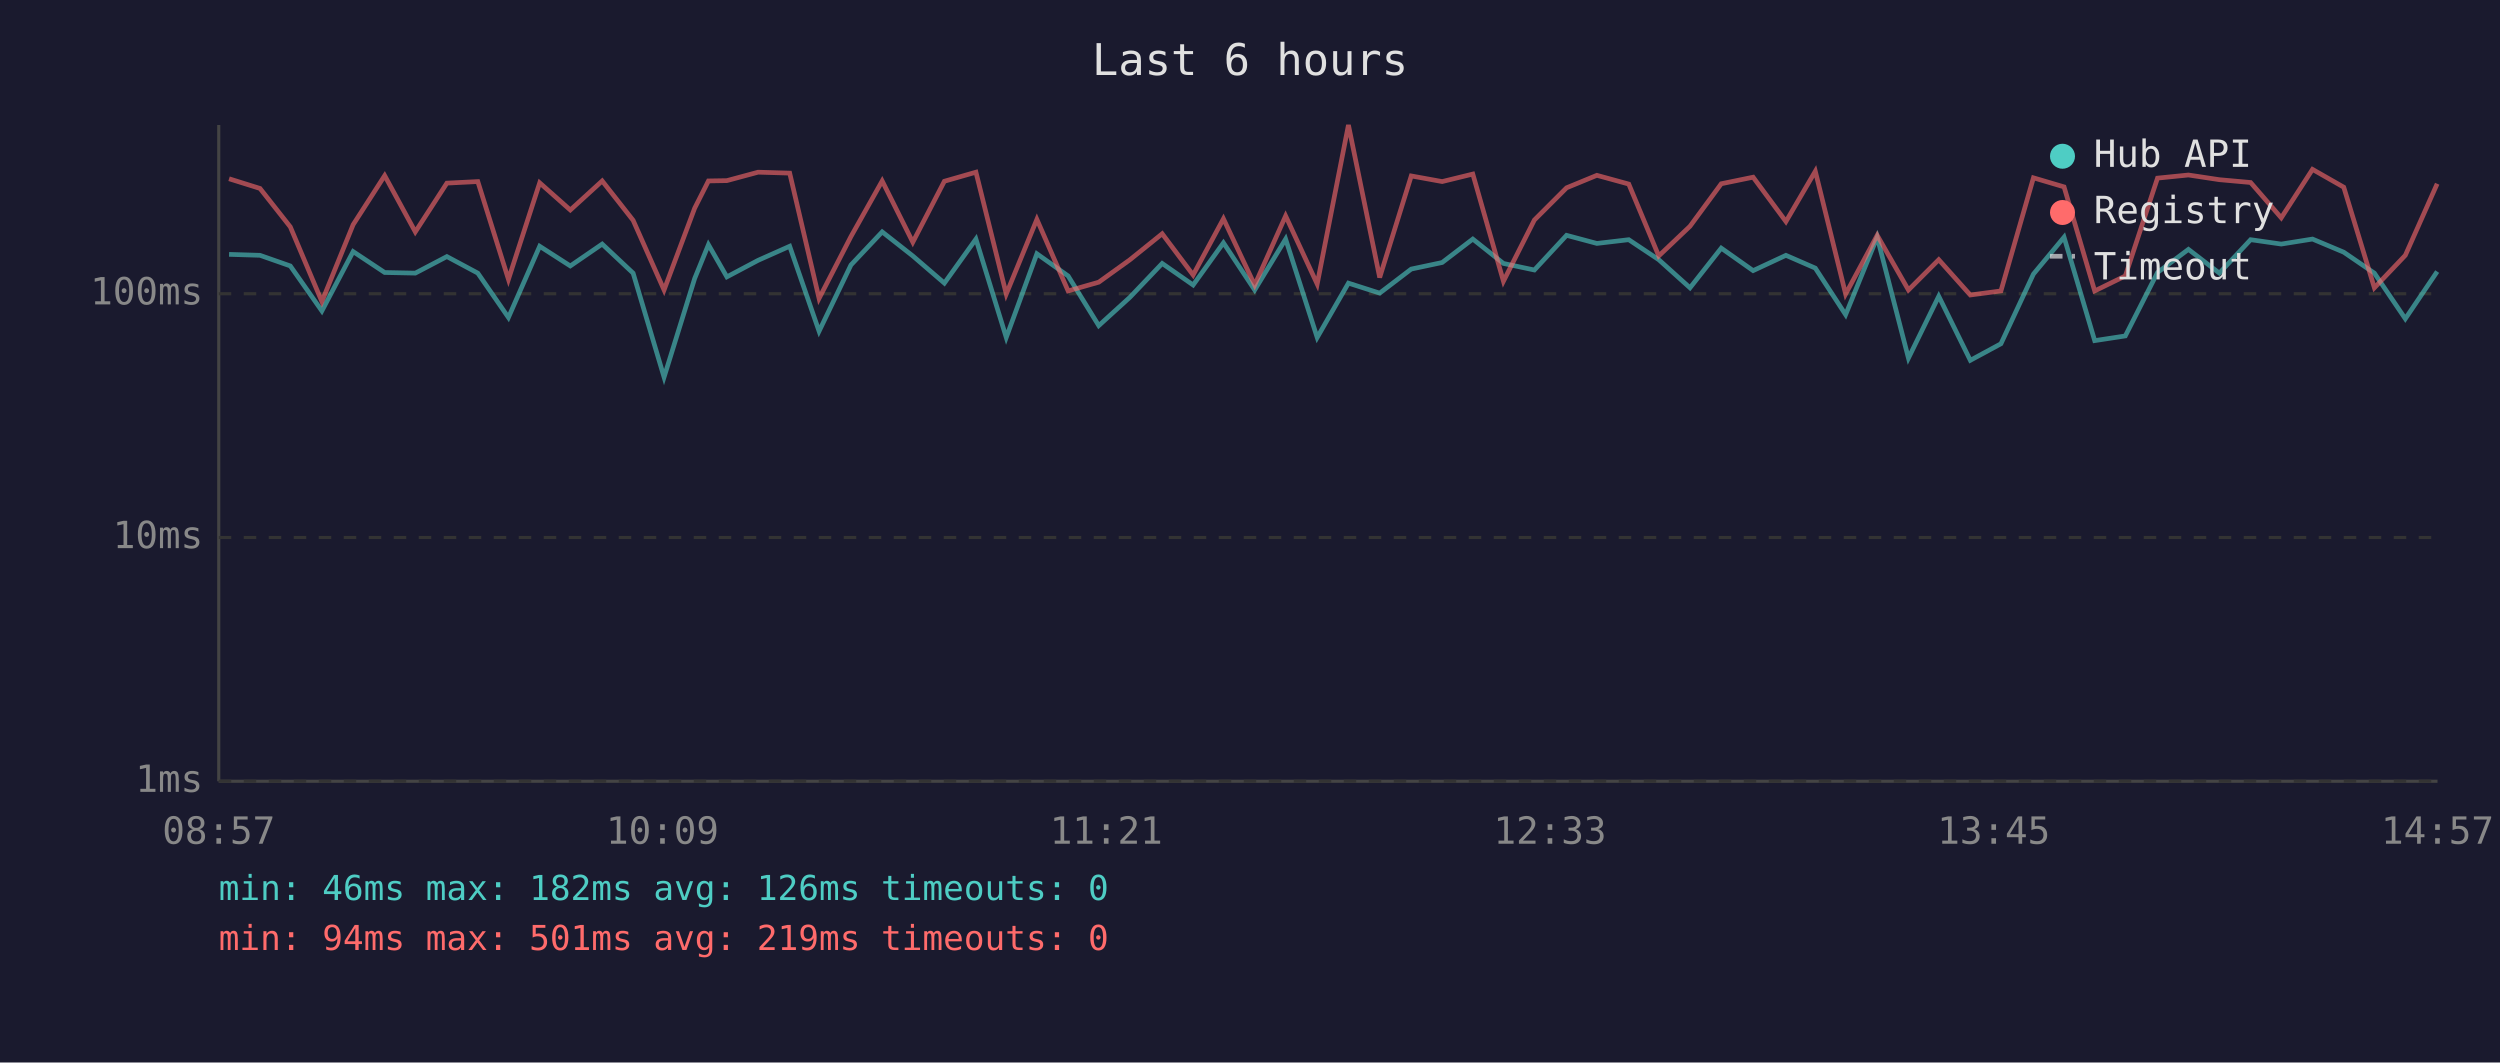
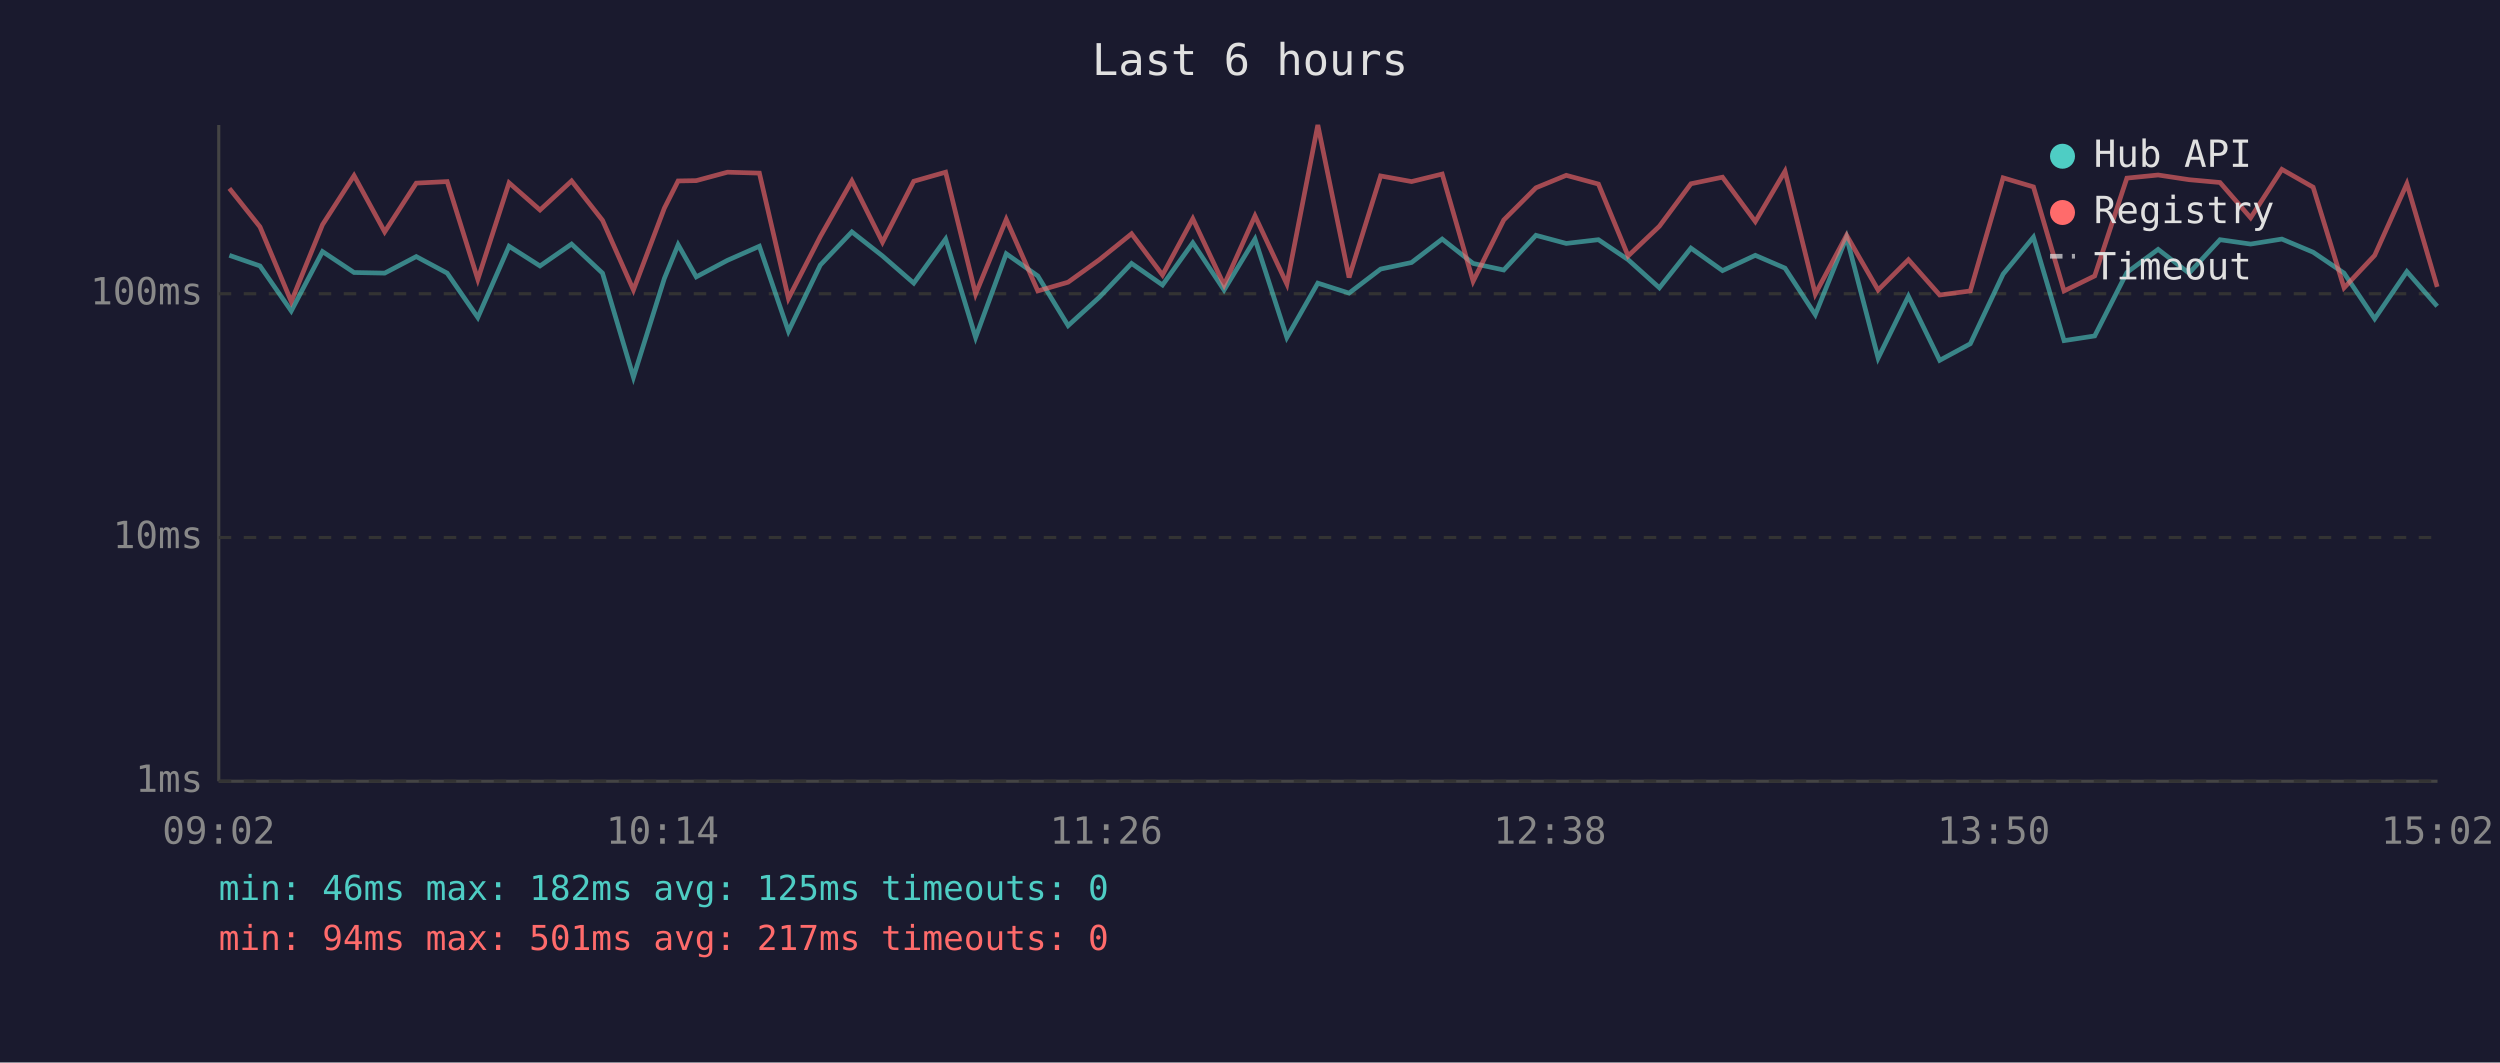
<svg xmlns="http://www.w3.org/2000/svg" viewBox="0 0 800 340" font-family="monospace" font-size="12">
  <rect width="800" height="340" fill="#1a1a2e" />
  <text x="400" y="24" fill="#e0e0e0" font-size="14" text-anchor="middle">Last 6 hours</text>
  <line x1="70" y1="40" x2="70" y2="250" stroke="#444" stroke-width="1" />
  <line x1="70" y1="250" x2="780" y2="250" stroke="#444" stroke-width="1" />
  <line x1="70" y1="250" x2="780" y2="250" stroke="#333" stroke-width="1" stroke-dasharray="4" />
  <text x="65" y="250" fill="#888" text-anchor="end" dominant-baseline="middle">1ms</text>
  <line x1="70" y1="172" x2="780" y2="172" stroke="#333" stroke-width="1" stroke-dasharray="4" />
  <text x="65" y="172" fill="#888" text-anchor="end" dominant-baseline="middle">10ms</text>
  <line x1="70" y1="94" x2="780" y2="94" stroke="#333" stroke-width="1" stroke-dasharray="4" />
  <text x="65" y="94" fill="#888" text-anchor="end" dominant-baseline="middle">100ms</text>
-   <text x="70" y="270" fill="#888" text-anchor="middle">08:57</text>
-   <text x="212" y="270" fill="#888" text-anchor="middle">10:09</text>
-   <text x="354" y="270" fill="#888" text-anchor="middle">11:21</text>
-   <text x="496" y="270" fill="#888" text-anchor="middle">12:33</text>
-   <text x="638" y="270" fill="#888" text-anchor="middle">13:45</text>
-   <text x="780" y="270" fill="#888" text-anchor="middle">14:57</text>
-   <polyline points="73.3,81.4 83.2,81.7 92.9,85.1 103.0,99.5 113.0,80.5 123.1,87.2 132.9,87.4 143.0,82.1 152.9,87.4 162.7,101.6 172.7,78.8 182.5,85.1 192.7,78.1 202.6,87.4 212.5,120.7 222.3,89.1 226.7,78.3 232.6,88.6 242.6,83.3 252.7,78.8 262.1,106.0 272.3,84.8 282.3,74.2 292.1,81.9 302.2,90.6 312.3,76.5 322.0,108.0 331.8,81.2 341.8,88.3 351.6,104.2 361.6,95.1 371.9,84.3 381.8,91.2 391.5,77.7 401.5,92.8 411.4,76.5 421.5,108.0 431.5,90.6 441.5,93.8 451.6,86.1 461.5,84.0 471.3,76.5 481.1,84.3 491.0,86.4 501.3,75.3 511.0,77.9 521.2,76.7 530.8,83.1 540.8,92.1 550.8,79.4 561.0,86.6 571.5,81.7 580.9,85.8 590.6,100.7 600.7,75.9 610.7,114.6 620.4,94.8 630.5,115.3 640.3,110.0 650.7,87.7 660.5,75.9 670.3,109.0 680.1,107.5 690.4,87.2 700.3,79.8 710.2,87.4 720.2,76.7 730.0,78.1 740.0,76.5 750.0,80.7 759.8,87.4 769.7,102.0 779.9,86.9" fill="none" stroke="#4ecdc4" stroke-width="1.5" opacity="0.6" />
-   <polyline points="73.3,57.2 83.2,60.3 92.9,72.6 103.0,96.5 113.0,71.9 123.1,56.2 132.9,74.2 143.0,58.6 152.9,58.1 162.7,89.4 172.7,58.5 182.5,67.2 192.7,57.9 202.6,70.5 212.5,92.8 222.3,66.6 226.7,57.9 232.6,57.8 242.6,55.1 252.7,55.4 262.1,95.5 272.3,75.7 282.3,57.9 292.1,77.5 302.2,58.0 312.3,55.1 322.0,94.1 331.8,70.2 341.8,93.1 351.6,90.3 361.6,83.1 371.9,74.8 381.8,88.0 391.5,70.0 401.5,91.2 411.4,69.1 421.5,90.9 431.5,40.0 441.5,88.8 451.6,56.3 461.5,58.1 471.3,55.7 481.1,90.0 491.0,70.4 501.3,60.1 511.0,56.1 521.2,58.9 530.8,81.9 540.8,72.4 550.8,58.8 561.0,56.7 571.5,70.9 580.9,54.8 590.6,94.1 600.7,75.3 610.7,92.8 620.4,83.1 630.5,94.4 640.3,93.1 650.7,56.9 660.5,59.8 670.3,93.1 680.1,88.3 690.4,57.0 700.3,56.0 710.2,57.5 720.2,58.4 730.0,69.7 740.0,54.2 750.0,59.9 759.8,92.1 769.7,81.7 779.9,58.8" fill="none" stroke="#ff6b6b" stroke-width="1.5" opacity="0.6" />
+   <text x="70" y="270" fill="#888" text-anchor="middle">09:02</text>
+   <text x="212" y="270" fill="#888" text-anchor="middle">10:14</text>
+   <text x="354" y="270" fill="#888" text-anchor="middle">11:26</text>
+   <text x="496" y="270" fill="#888" text-anchor="middle">12:38</text>
+   <text x="638" y="270" fill="#888" text-anchor="middle">13:50</text>
+   <text x="780" y="270" fill="#888" text-anchor="middle">15:02</text>
+   <polyline points="73.4,81.7 83.2,85.1 93.2,99.5 103.2,80.5 113.3,87.2 123.1,87.4 133.2,82.1 143.1,87.4 152.9,101.6 162.9,78.8 172.8,85.1 182.9,78.1 192.8,87.4 202.7,120.7 212.6,89.1 217.0,78.3 222.8,88.6 232.8,83.3 243.0,78.8 252.3,106.0 262.5,84.8 272.6,74.2 282.4,81.9 292.4,90.6 302.6,76.5 312.2,108.0 322.0,81.2 332.1,88.3 341.8,104.2 351.8,95.1 362.1,84.3 372.0,91.2 381.7,77.7 391.7,92.8 401.6,76.5 411.8,108.0 421.7,90.6 431.7,93.8 441.8,86.1 451.7,84.0 461.5,76.5 471.4,84.3 481.2,86.4 491.5,75.3 501.2,77.9 511.5,76.7 521.0,83.1 531.0,92.1 541.1,79.4 551.2,86.6 561.7,81.7 571.2,85.8 580.9,100.7 590.9,75.9 601.0,114.6 610.7,94.8 620.7,115.3 630.5,110.0 641.0,87.7 650.7,75.9 660.5,109.0 670.3,107.5 680.6,87.2 690.6,79.8 700.5,87.4 710.4,76.7 720.2,78.1 730.2,76.5 740.2,80.7 750.1,87.4 759.9,102.0 770.2,86.9 779.9,98.0" fill="none" stroke="#4ecdc4" stroke-width="1.5" opacity="0.6" />
+   <polyline points="73.4,60.3 83.2,72.6 93.2,96.5 103.2,71.9 113.3,56.2 123.1,74.2 133.2,58.6 143.1,58.1 152.9,89.4 162.9,58.5 172.8,67.2 182.9,57.9 192.8,70.5 202.7,92.8 212.6,66.6 217.0,57.9 222.8,57.8 232.8,55.1 243.0,55.4 252.3,95.5 262.5,75.7 272.6,57.9 282.4,77.5 292.4,58.0 302.6,55.1 312.2,94.1 322.0,70.2 332.1,93.1 341.8,90.3 351.8,83.1 362.1,74.8 372.0,88.0 381.7,70.0 391.7,91.2 401.6,69.1 411.8,90.9 421.7,40.0 431.7,88.8 441.8,56.3 451.7,58.1 461.5,55.7 471.4,90.0 481.2,70.4 491.5,60.1 501.2,56.1 511.5,58.9 521.0,81.9 531.0,72.4 541.1,58.8 551.2,56.7 561.7,70.9 571.2,54.8 580.9,94.1 590.9,75.3 601.0,92.8 610.7,83.1 620.7,94.4 630.5,93.1 641.0,56.9 650.7,59.8 660.5,93.1 670.3,88.3 680.6,57.0 690.6,56.0 700.5,57.5 710.4,58.4 720.2,69.7 730.2,54.2 740.2,59.9 750.1,92.1 759.9,81.7 770.2,58.8 779.9,91.8" fill="none" stroke="#ff6b6b" stroke-width="1.5" opacity="0.6" />
  <circle cx="660" cy="50" r="4" fill="#4ecdc4" />
  <text x="670" y="50" fill="#e0e0e0" dominant-baseline="middle">Hub API</text>
  <circle cx="660" cy="68" r="4" fill="#ff6b6b" />
  <text x="670" y="68" fill="#e0e0e0" dominant-baseline="middle">Registry</text>
  <line x1="656" y1="82" x2="664" y2="82" stroke="#e0e0e0" stroke-width="1.5" stroke-dasharray="4,3" opacity="0.7" />
  <text x="670" y="86" fill="#e0e0e0" dominant-baseline="middle">Timeout</text>
-   <text x="70" y="288" fill="#4ecdc4" font-size="11">min: 46ms  max: 182ms  avg: 126ms  timeouts: 0</text>
-   <text x="70" y="304" fill="#ff6b6b" font-size="11">min: 94ms  max: 501ms  avg: 219ms  timeouts: 0</text>
+   <text x="70" y="288" fill="#4ecdc4" font-size="11">min: 46ms  max: 182ms  avg: 125ms  timeouts: 0</text>
+   <text x="70" y="304" fill="#ff6b6b" font-size="11">min: 94ms  max: 501ms  avg: 217ms  timeouts: 0</text>
</svg>
